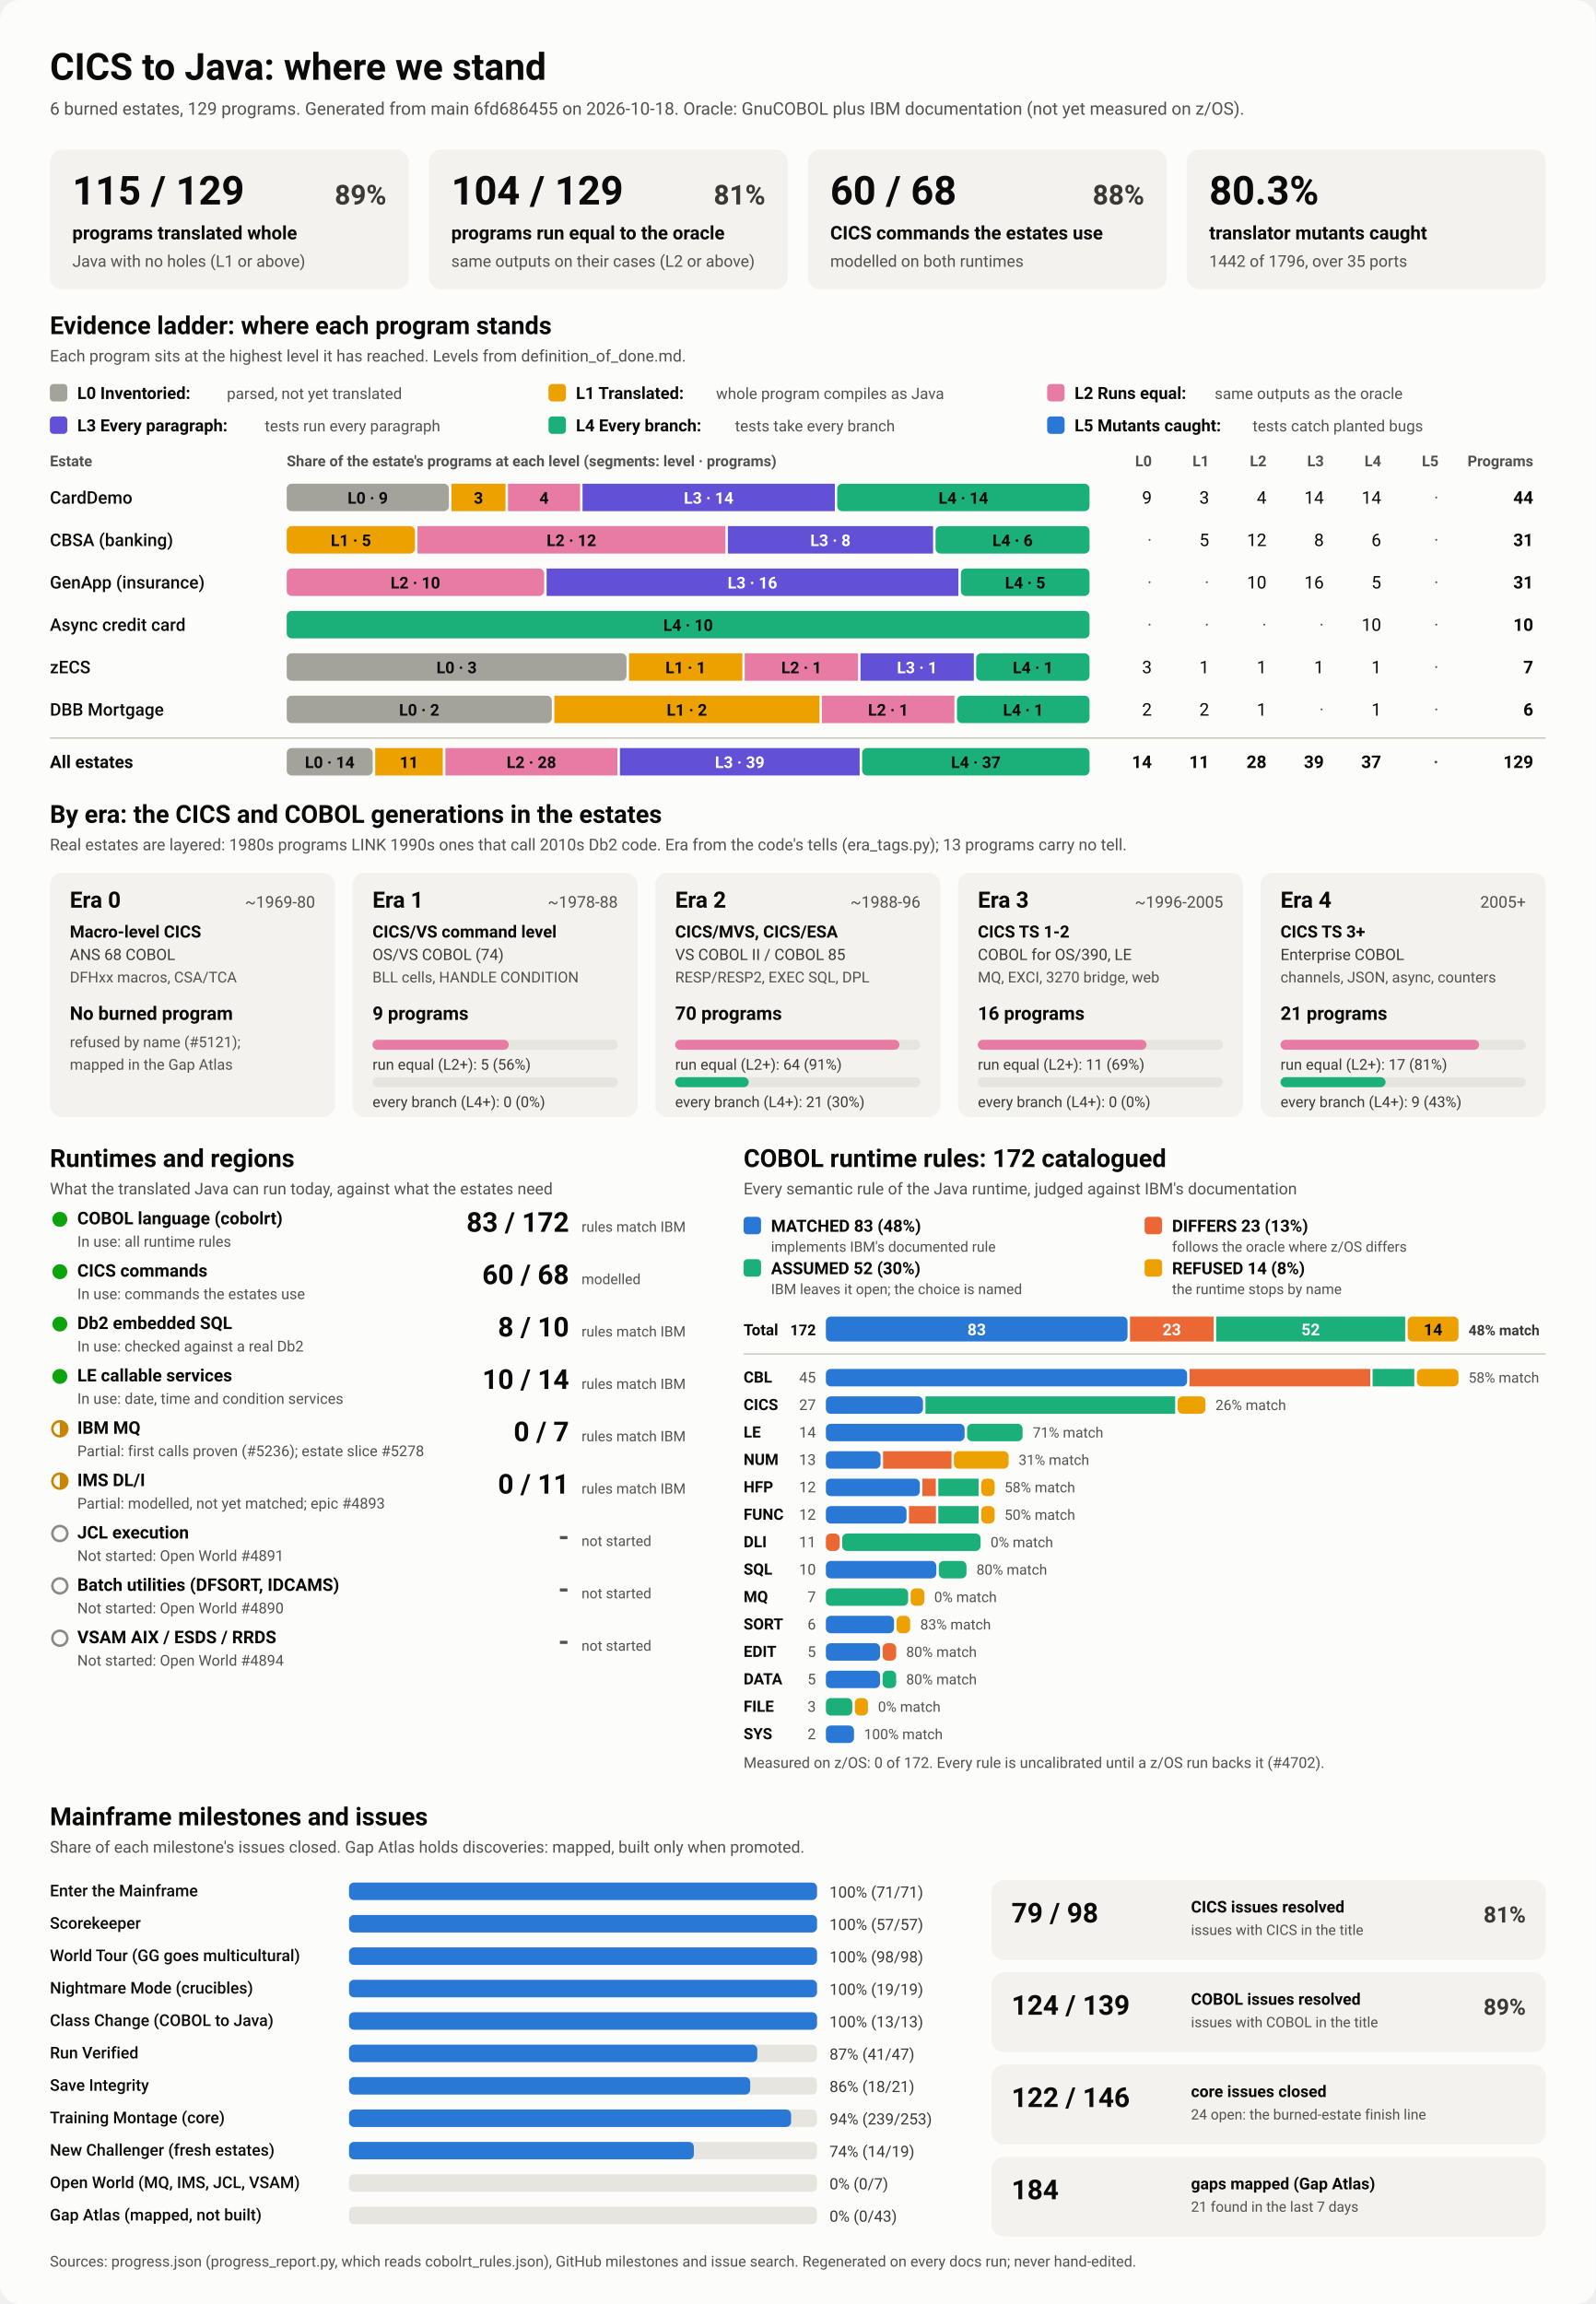
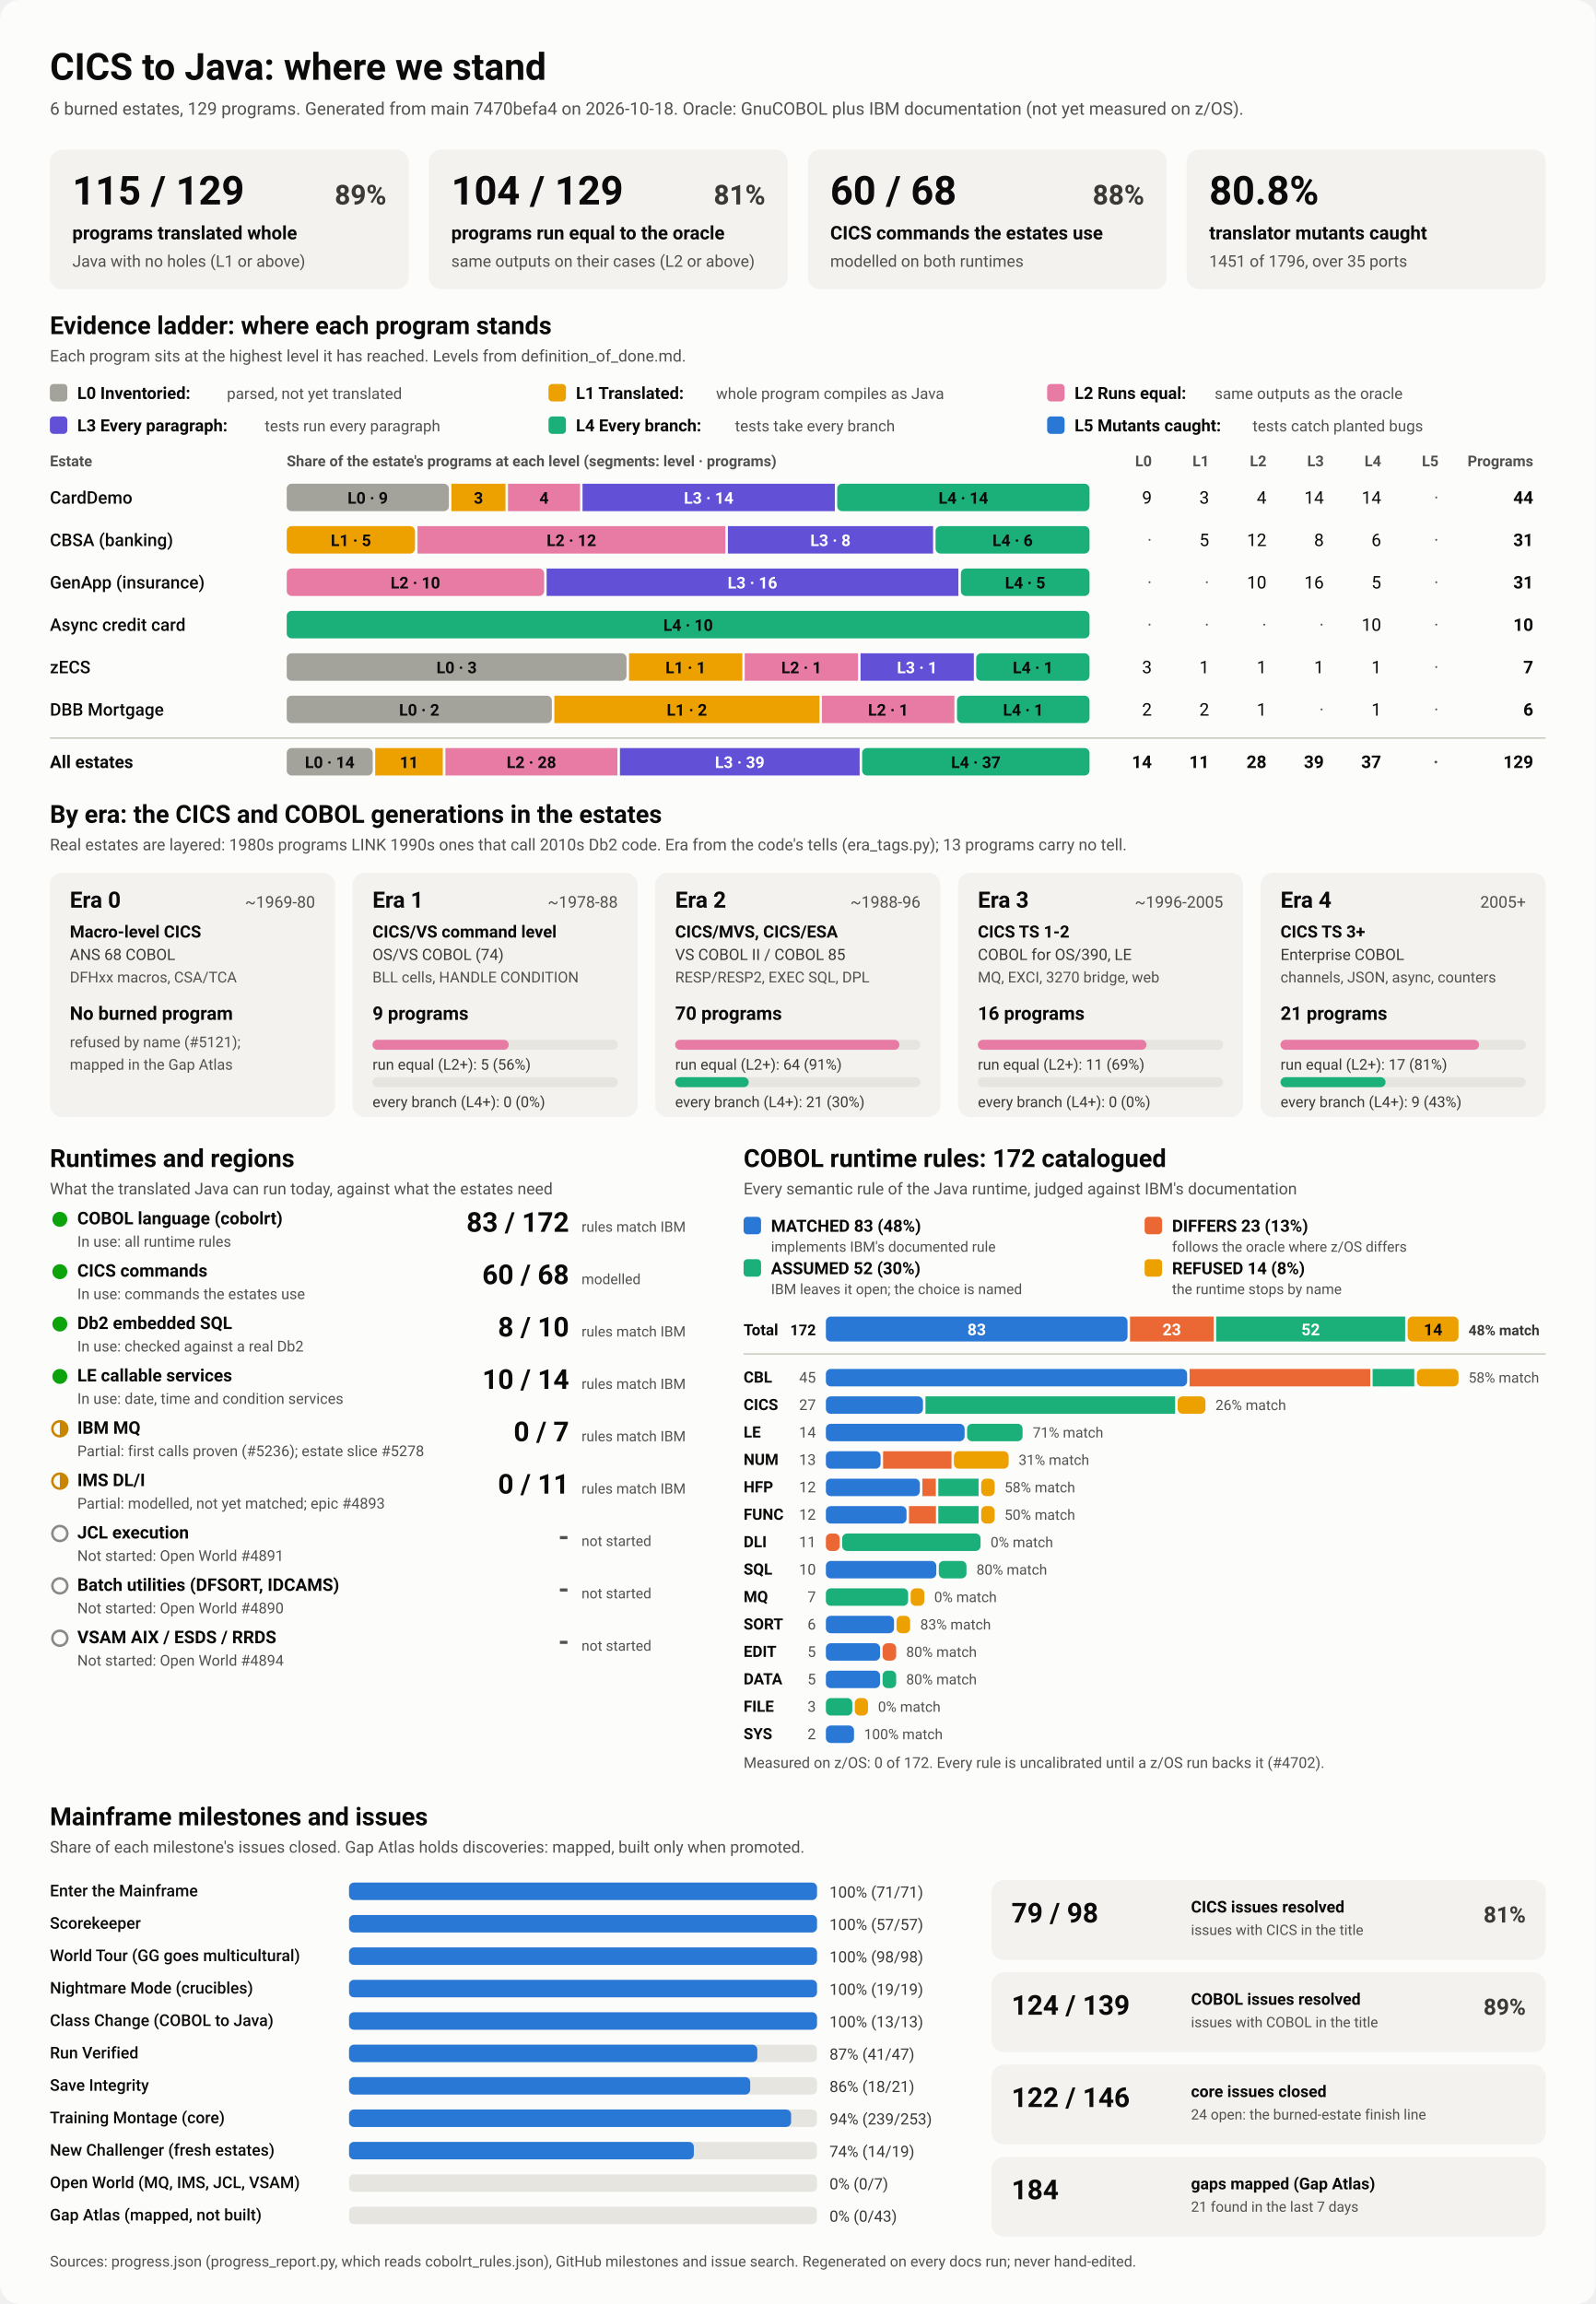
<svg xmlns="http://www.w3.org/2000/svg" viewBox="0 0 1280 1848" width="1280" height="1848" role="img" aria-labelledby="ttl">
  <style>
    svg { font-family: system-ui, -apple-system, 'Segoe UI', Roboto, Helvetica, Arial, sans-serif; }
    .bg { fill: #fcfcfb; }
    .card { fill: #f3f2ef; }
    .track { fill: #e6e5e0; }
    .rule { stroke: #c3c2b7; stroke-width: 1; }
    .t1 { fill: #0b0b0b; } .t2 { fill: #3a3936; } .t3 { fill: #52514e; }
    .on-dark { fill: #ffffff; } .on-light { fill: #0b0b0b; }
    .lv0 { fill: #a3a29b; } .lv1 { fill: #eda100; } .lv2 { fill: #e87ba4; } .lv3 { fill: #6250d6; } .lv4 { fill: #1baf7a; } .lv5 { fill: #2a78d6; } 
    .s0 { fill: #2a78d6; } .s1 { fill: #eb6834; } .s2 { fill: #1baf7a; } .s3 { fill: #eda100; } 
    .prog { fill: #2a78d6; }
    .st-good { fill: #0ca30c; } .st-warn { fill: none; stroke: #c98500; stroke-width: 2; }
    .st-warn-fill { fill: #c98500; } .st-none { fill: none; stroke: #8a8984; stroke-width: 2; }
    @media (prefers-color-scheme: dark) {
      .bg { fill: #1a1a19; } .card { fill: #242422; } .track { fill: #383835; } .rule { stroke: #52514e; }
      .t1 { fill: #f0efec; } .t2 { fill: #dddcd6; } .t3 { fill: #c3c2b7; }
      .on-light { fill: #0b0b0b; } .prog { fill: #3987e5; }
      .lv0 { fill: #6b6a64; } .lv1 { fill: #c98500; } .lv2 { fill: #d55181; } .lv3 { fill: #9085e9; } .lv4 { fill: #199e70; } .lv5 { fill: #3987e5; } 
      .s0 { fill: #3987e5; } .s1 { fill: #d95926; } .s2 { fill: #199e70; } .s3 { fill: #c98500; } 
    }
  </style>
  <rect class="bg" width="1280" height="1848" rx="16" />
  <text x="40.0" y="64.0" class="t1" font-size="30" font-weight="700" text-anchor="start">CICS to Java: where we stand</text>
-   <text x="40.0" y="92.0" class="t3" font-size="14" font-weight="400" text-anchor="start">6 burned estates, 129 programs. Generated from main 6fd686455 on 2026-10-18. Oracle: GnuCOBOL plus IBM documentation (not yet measured on z/OS).</text>
+   <text x="40.0" y="92.0" class="t3" font-size="14" font-weight="400" text-anchor="start">6 burned estates, 129 programs. Generated from main 7470befa4 on 2026-10-18. Oracle: GnuCOBOL plus IBM documentation (not yet measured on z/OS).</text>
  <rect x="40.0" y="120.0" width="288.0" height="112.0" rx="10" class="card" />
  <text x="58.0" y="164.0" class="t1" font-size="32" font-weight="700" text-anchor="start">115 / 129</text>
  <text x="310.0" y="164.0" class="t2" font-size="22" font-weight="600" text-anchor="end">89%</text>
  <text x="58.0" y="192.0" class="t1" font-size="15" font-weight="600" text-anchor="start">programs translated whole</text>
  <text x="58.0" y="214.0" class="t3" font-size="13" font-weight="400" text-anchor="start">Java with no holes (L1 or above)</text>
  <rect x="344.0" y="120.0" width="288.0" height="112.0" rx="10" class="card" />
  <text x="362.0" y="164.0" class="t1" font-size="32" font-weight="700" text-anchor="start">104 / 129</text>
  <text x="614.0" y="164.0" class="t2" font-size="22" font-weight="600" text-anchor="end">81%</text>
  <text x="362.0" y="192.0" class="t1" font-size="15" font-weight="600" text-anchor="start">programs run equal to the oracle</text>
  <text x="362.0" y="214.0" class="t3" font-size="13" font-weight="400" text-anchor="start">same outputs on their cases (L2 or above)</text>
  <rect x="648.0" y="120.0" width="288.0" height="112.0" rx="10" class="card" />
  <text x="666.0" y="164.0" class="t1" font-size="32" font-weight="700" text-anchor="start">60 / 68</text>
  <text x="918.0" y="164.0" class="t2" font-size="22" font-weight="600" text-anchor="end">88%</text>
  <text x="666.0" y="192.0" class="t1" font-size="15" font-weight="600" text-anchor="start">CICS commands the estates use</text>
  <text x="666.0" y="214.0" class="t3" font-size="13" font-weight="400" text-anchor="start">modelled on both runtimes</text>
  <rect x="952.0" y="120.0" width="288.0" height="112.0" rx="10" class="card" />
-   <text x="970.0" y="164.0" class="t1" font-size="32" font-weight="700" text-anchor="start">80.3%</text>
+   <text x="970.0" y="164.0" class="t1" font-size="32" font-weight="700" text-anchor="start">80.8%</text>
  <text x="970.0" y="192.0" class="t1" font-size="15" font-weight="600" text-anchor="start">translator mutants caught</text>
-   <text x="970.0" y="214.0" class="t3" font-size="13" font-weight="400" text-anchor="start">1442 of 1796, over 35 ports</text>
+   <text x="970.0" y="214.0" class="t3" font-size="13" font-weight="400" text-anchor="start">1451 of 1796, over 35 ports</text>
  <text x="40.0" y="268.0" class="t1" font-size="20" font-weight="700" text-anchor="start">Evidence ladder: where each program stands</text>
  <text x="40.0" y="290.0" class="t3" font-size="13" font-weight="400" text-anchor="start">Each program sits at the highest level it has reached. Levels from definition_of_done.md.</text>
  <rect x="40.0" y="308.0" width="14.0" height="14.0" rx="3" class="lv0" />
  <text x="62.0" y="320.0" class="t1" font-size="13.5" font-weight="600" text-anchor="start">L0 Inventoried:</text>
  <text x="182.0" y="320.0" class="t3" font-size="12.5" font-weight="400" text-anchor="start">parsed, not yet translated</text>
  <rect x="440.0" y="308.0" width="14.0" height="14.0" rx="3" class="lv1" />
  <text x="462.0" y="320.0" class="t1" font-size="13.5" font-weight="600" text-anchor="start">L1 Translated:</text>
  <text x="574.4" y="320.0" class="t3" font-size="12.5" font-weight="400" text-anchor="start">whole program compiles as Java</text>
  <rect x="840.0" y="308.0" width="14.0" height="14.0" rx="3" class="lv2" />
  <text x="862.0" y="320.0" class="t1" font-size="13.5" font-weight="600" text-anchor="start">L2 Runs equal:</text>
  <text x="974.4" y="320.0" class="t3" font-size="12.5" font-weight="400" text-anchor="start">same outputs as the oracle</text>
  <rect x="40.0" y="334.0" width="14.0" height="14.0" rx="3" class="lv3" />
  <text x="62.0" y="346.0" class="t1" font-size="13.5" font-weight="600" text-anchor="start">L3 Every paragraph:</text>
  <text x="212.4" y="346.0" class="t3" font-size="12.5" font-weight="400" text-anchor="start">tests run every paragraph</text>
  <rect x="440.0" y="334.0" width="14.0" height="14.0" rx="3" class="lv4" />
  <text x="462.0" y="346.0" class="t1" font-size="13.5" font-weight="600" text-anchor="start">L4 Every branch:</text>
  <text x="589.6" y="346.0" class="t3" font-size="12.5" font-weight="400" text-anchor="start">tests take every branch</text>
  <rect x="840.0" y="334.0" width="14.0" height="14.0" rx="3" class="lv5" />
  <text x="862.0" y="346.0" class="t1" font-size="13.5" font-weight="600" text-anchor="start">L5 Mutants caught:</text>
  <text x="1004.8" y="346.0" class="t3" font-size="12.5" font-weight="400" text-anchor="start">tests catch planted bugs</text>
  <text x="40.0" y="374.0" class="t3" font-size="12" font-weight="600" text-anchor="start">Estate</text>
  <text x="230.0" y="374.0" class="t3" font-size="12" font-weight="600" text-anchor="start">Share of the estate's programs at each level (segments: level · programs)</text>
  <text x="924.0" y="374.0" class="t3" font-size="12" font-weight="600" text-anchor="end">L0</text>
  <text x="970.0" y="374.0" class="t3" font-size="12" font-weight="600" text-anchor="end">L1</text>
  <text x="1016.0" y="374.0" class="t3" font-size="12" font-weight="600" text-anchor="end">L2</text>
  <text x="1062.0" y="374.0" class="t3" font-size="12" font-weight="600" text-anchor="end">L3</text>
  <text x="1108.0" y="374.0" class="t3" font-size="12" font-weight="600" text-anchor="end">L4</text>
  <text x="1154.0" y="374.0" class="t3" font-size="12" font-weight="600" text-anchor="end">L5</text>
  <text x="1230.0" y="374.0" class="t3" font-size="12" font-weight="600" text-anchor="end">Programs</text>
  <text x="40.0" y="404.0" class="t1" font-size="14" font-weight="500" text-anchor="start">CardDemo</text>
  <rect x="230.0" y="388.0" width="130.1" height="22.0" rx="4" class="lv0" />
  <text x="295.0" y="404.0" class="on-light" font-size="13" font-weight="600" text-anchor="middle">L0 · 9</text>
  <rect x="362.1" y="388.0" width="43.4" height="22.0" rx="0" class="lv1" />
  <text x="383.8" y="404.0" class="on-light" font-size="13" font-weight="600" text-anchor="middle">3</text>
  <rect x="407.5" y="388.0" width="57.8" height="22.0" rx="0" class="lv2" />
  <text x="436.4" y="404.0" class="on-light" font-size="13" font-weight="600" text-anchor="middle">4</text>
  <rect x="467.3" y="388.0" width="202.4" height="22.0" rx="0" class="lv3" />
  <text x="568.5" y="404.0" class="on-dark" font-size="13" font-weight="600" text-anchor="middle">L3 · 14</text>
  <rect x="671.6" y="388.0" width="202.4" height="22.0" rx="4" class="lv4" />
  <text x="772.8" y="404.0" class="on-light" font-size="13" font-weight="600" text-anchor="middle">L4 · 14</text>
  <text x="924.0" y="404.0" class="t1" font-size="14" font-weight="400" text-anchor="end">9</text>
  <text x="970.0" y="404.0" class="t1" font-size="14" font-weight="400" text-anchor="end">3</text>
  <text x="1016.0" y="404.0" class="t1" font-size="14" font-weight="400" text-anchor="end">4</text>
  <text x="1062.0" y="404.0" class="t1" font-size="14" font-weight="400" text-anchor="end">14</text>
  <text x="1108.0" y="404.0" class="t1" font-size="14" font-weight="400" text-anchor="end">14</text>
  <text x="1154.0" y="404.0" class="t3" font-size="14" font-weight="400" text-anchor="end">·</text>
  <text x="1230.0" y="404.0" class="t1" font-size="14" font-weight="700" text-anchor="end">44</text>
  <text x="40.0" y="438.0" class="t1" font-size="14" font-weight="500" text-anchor="start">CBSA (banking)</text>
  <rect x="230.0" y="422.0" width="102.9" height="22.0" rx="4" class="lv1" />
  <text x="281.5" y="438.0" class="on-light" font-size="13" font-weight="600" text-anchor="middle">L1 · 5</text>
  <rect x="334.9" y="422.0" width="247.0" height="22.0" rx="0" class="lv2" />
  <text x="458.4" y="438.0" class="on-light" font-size="13" font-weight="600" text-anchor="middle">L2 · 12</text>
  <rect x="583.9" y="422.0" width="164.6" height="22.0" rx="0" class="lv3" />
  <text x="666.2" y="438.0" class="on-dark" font-size="13" font-weight="600" text-anchor="middle">L3 · 8</text>
  <rect x="750.5" y="422.0" width="123.5" height="22.0" rx="4" class="lv4" />
  <text x="812.3" y="438.0" class="on-light" font-size="13" font-weight="600" text-anchor="middle">L4 · 6</text>
  <text x="924.0" y="438.0" class="t3" font-size="14" font-weight="400" text-anchor="end">·</text>
  <text x="970.0" y="438.0" class="t1" font-size="14" font-weight="400" text-anchor="end">5</text>
  <text x="1016.0" y="438.0" class="t1" font-size="14" font-weight="400" text-anchor="end">12</text>
  <text x="1062.0" y="438.0" class="t1" font-size="14" font-weight="400" text-anchor="end">8</text>
  <text x="1108.0" y="438.0" class="t1" font-size="14" font-weight="400" text-anchor="end">6</text>
  <text x="1154.0" y="438.0" class="t3" font-size="14" font-weight="400" text-anchor="end">·</text>
  <text x="1230.0" y="438.0" class="t1" font-size="14" font-weight="700" text-anchor="end">31</text>
  <text x="40.0" y="472.0" class="t1" font-size="14" font-weight="500" text-anchor="start">GenApp (insurance)</text>
  <rect x="230.0" y="456.0" width="206.5" height="22.0" rx="4" class="lv2" />
  <text x="333.2" y="472.0" class="on-light" font-size="13" font-weight="600" text-anchor="middle">L2 · 10</text>
  <rect x="438.5" y="456.0" width="330.3" height="22.0" rx="0" class="lv3" />
  <text x="603.6" y="472.0" class="on-dark" font-size="13" font-weight="600" text-anchor="middle">L3 · 16</text>
  <rect x="770.8" y="456.0" width="103.2" height="22.0" rx="4" class="lv4" />
  <text x="822.4" y="472.0" class="on-light" font-size="13" font-weight="600" text-anchor="middle">L4 · 5</text>
  <text x="924.0" y="472.0" class="t3" font-size="14" font-weight="400" text-anchor="end">·</text>
  <text x="970.0" y="472.0" class="t3" font-size="14" font-weight="400" text-anchor="end">·</text>
  <text x="1016.0" y="472.0" class="t1" font-size="14" font-weight="400" text-anchor="end">10</text>
  <text x="1062.0" y="472.0" class="t1" font-size="14" font-weight="400" text-anchor="end">16</text>
  <text x="1108.0" y="472.0" class="t1" font-size="14" font-weight="400" text-anchor="end">5</text>
  <text x="1154.0" y="472.0" class="t3" font-size="14" font-weight="400" text-anchor="end">·</text>
  <text x="1230.0" y="472.0" class="t1" font-size="14" font-weight="700" text-anchor="end">31</text>
  <text x="40.0" y="506.0" class="t1" font-size="14" font-weight="500" text-anchor="start">Async credit card</text>
  <rect x="230.0" y="490.0" width="644.0" height="22.0" rx="4" class="lv4" />
  <text x="552.0" y="506.0" class="on-light" font-size="13" font-weight="600" text-anchor="middle">L4 · 10</text>
  <text x="924.0" y="506.0" class="t3" font-size="14" font-weight="400" text-anchor="end">·</text>
  <text x="970.0" y="506.0" class="t3" font-size="14" font-weight="400" text-anchor="end">·</text>
  <text x="1016.0" y="506.0" class="t3" font-size="14" font-weight="400" text-anchor="end">·</text>
  <text x="1062.0" y="506.0" class="t3" font-size="14" font-weight="400" text-anchor="end">·</text>
  <text x="1108.0" y="506.0" class="t1" font-size="14" font-weight="400" text-anchor="end">10</text>
  <text x="1154.0" y="506.0" class="t3" font-size="14" font-weight="400" text-anchor="end">·</text>
  <text x="1230.0" y="506.0" class="t1" font-size="14" font-weight="700" text-anchor="end">10</text>
  <text x="40.0" y="540.0" class="t1" font-size="14" font-weight="500" text-anchor="start">zECS</text>
  <rect x="230.0" y="524.0" width="272.6" height="22.0" rx="4" class="lv0" />
  <text x="366.3" y="540.0" class="on-light" font-size="13" font-weight="600" text-anchor="middle">L0 · 3</text>
  <rect x="504.6" y="524.0" width="90.9" height="22.0" rx="0" class="lv1" />
  <text x="550.0" y="540.0" class="on-light" font-size="13" font-weight="600" text-anchor="middle">L1 · 1</text>
  <rect x="597.4" y="524.0" width="90.9" height="22.0" rx="0" class="lv2" />
  <text x="642.9" y="540.0" class="on-light" font-size="13" font-weight="600" text-anchor="middle">L2 · 1</text>
  <rect x="690.3" y="524.0" width="90.9" height="22.0" rx="0" class="lv3" />
  <text x="735.7" y="540.0" class="on-dark" font-size="13" font-weight="600" text-anchor="middle">L3 · 1</text>
  <rect x="783.1" y="524.0" width="90.9" height="22.0" rx="4" class="lv4" />
  <text x="828.6" y="540.0" class="on-light" font-size="13" font-weight="600" text-anchor="middle">L4 · 1</text>
  <text x="924.0" y="540.0" class="t1" font-size="14" font-weight="400" text-anchor="end">3</text>
  <text x="970.0" y="540.0" class="t1" font-size="14" font-weight="400" text-anchor="end">1</text>
  <text x="1016.0" y="540.0" class="t1" font-size="14" font-weight="400" text-anchor="end">1</text>
  <text x="1062.0" y="540.0" class="t1" font-size="14" font-weight="400" text-anchor="end">1</text>
  <text x="1108.0" y="540.0" class="t1" font-size="14" font-weight="400" text-anchor="end">1</text>
  <text x="1154.0" y="540.0" class="t3" font-size="14" font-weight="400" text-anchor="end">·</text>
  <text x="1230.0" y="540.0" class="t1" font-size="14" font-weight="700" text-anchor="end">7</text>
  <text x="40.0" y="574.0" class="t1" font-size="14" font-weight="500" text-anchor="start">DBB Mortgage</text>
  <rect x="230.0" y="558.0" width="212.7" height="22.0" rx="4" class="lv0" />
  <text x="336.3" y="574.0" class="on-light" font-size="13" font-weight="600" text-anchor="middle">L0 · 2</text>
  <rect x="444.7" y="558.0" width="212.7" height="22.0" rx="0" class="lv1" />
  <text x="551.0" y="574.0" class="on-light" font-size="13" font-weight="600" text-anchor="middle">L1 · 2</text>
  <rect x="659.3" y="558.0" width="106.3" height="22.0" rx="0" class="lv2" />
  <text x="712.5" y="574.0" class="on-light" font-size="13" font-weight="600" text-anchor="middle">L2 · 1</text>
  <rect x="767.7" y="558.0" width="106.3" height="22.0" rx="4" class="lv4" />
  <text x="820.8" y="574.0" class="on-light" font-size="13" font-weight="600" text-anchor="middle">L4 · 1</text>
  <text x="924.0" y="574.0" class="t1" font-size="14" font-weight="400" text-anchor="end">2</text>
  <text x="970.0" y="574.0" class="t1" font-size="14" font-weight="400" text-anchor="end">2</text>
  <text x="1016.0" y="574.0" class="t1" font-size="14" font-weight="400" text-anchor="end">1</text>
  <text x="1062.0" y="574.0" class="t3" font-size="14" font-weight="400" text-anchor="end">·</text>
  <text x="1108.0" y="574.0" class="t1" font-size="14" font-weight="400" text-anchor="end">1</text>
  <text x="1154.0" y="574.0" class="t3" font-size="14" font-weight="400" text-anchor="end">·</text>
  <text x="1230.0" y="574.0" class="t1" font-size="14" font-weight="700" text-anchor="end">6</text>
  <line x1="40" x2="1240" y1="592" y2="592" class="rule" />
  <text x="40.0" y="616.0" class="t1" font-size="14" font-weight="700" text-anchor="start">All estates</text>
  <rect x="230.0" y="600.0" width="69.0" height="22.0" rx="4" class="lv0" />
  <text x="264.5" y="616.0" class="on-light" font-size="13" font-weight="600" text-anchor="middle">L0 · 14</text>
  <rect x="301.0" y="600.0" width="54.2" height="22.0" rx="0" class="lv1" />
  <text x="328.1" y="616.0" class="on-light" font-size="13" font-weight="600" text-anchor="middle">11</text>
  <rect x="357.3" y="600.0" width="138.0" height="22.0" rx="0" class="lv2" />
  <text x="426.3" y="616.0" class="on-light" font-size="13" font-weight="600" text-anchor="middle">L2 · 28</text>
  <rect x="497.3" y="600.0" width="192.3" height="22.0" rx="0" class="lv3" />
  <text x="593.4" y="616.0" class="on-dark" font-size="13" font-weight="600" text-anchor="middle">L3 · 39</text>
  <rect x="691.6" y="600.0" width="182.4" height="22.0" rx="4" class="lv4" />
  <text x="782.8" y="616.0" class="on-light" font-size="13" font-weight="600" text-anchor="middle">L4 · 37</text>
  <text x="924.0" y="616.0" class="t1" font-size="14" font-weight="700" text-anchor="end">14</text>
  <text x="970.0" y="616.0" class="t1" font-size="14" font-weight="700" text-anchor="end">11</text>
  <text x="1016.0" y="616.0" class="t1" font-size="14" font-weight="700" text-anchor="end">28</text>
  <text x="1062.0" y="616.0" class="t1" font-size="14" font-weight="700" text-anchor="end">39</text>
  <text x="1108.0" y="616.0" class="t1" font-size="14" font-weight="700" text-anchor="end">37</text>
  <text x="1154.0" y="616.0" class="t3" font-size="14" font-weight="700" text-anchor="end">·</text>
  <text x="1230.0" y="616.0" class="t1" font-size="14" font-weight="700" text-anchor="end">129</text>
  <text x="40.0" y="660.0" class="t1" font-size="20" font-weight="700" text-anchor="start">By era: the CICS and COBOL generations in the estates</text>
  <text x="40.0" y="682.0" class="t3" font-size="13" font-weight="400" text-anchor="start">Real estates are layered: 1980s programs LINK 1990s ones that call 2010s Db2 code. Era from the code's tells (era_tags.py); 13 programs carry no tell.</text>
  <rect x="40.0" y="700.0" width="228.8" height="196.0" rx="10" class="card" />
  <text x="56.0" y="728.0" class="t1" font-size="18" font-weight="700" text-anchor="start">Era 0</text>
  <text x="252.8" y="728.0" class="t3" font-size="13" font-weight="400" text-anchor="end">~1969-80</text>
  <text x="56.0" y="752.0" class="t1" font-size="13.5" font-weight="600" text-anchor="start">Macro-level CICS</text>
  <text x="56.0" y="770.0" class="t2" font-size="12.5" font-weight="400" text-anchor="start">ANS 68 COBOL</text>
  <text x="56.0" y="788.0" class="t3" font-size="12" font-weight="400" text-anchor="start">DFHxx macros, CSA/TCA</text>
  <text x="56.0" y="818.0" class="t1" font-size="15" font-weight="700" text-anchor="start">No burned program</text>
  <text x="56.0" y="840.0" class="t3" font-size="12" font-weight="400" text-anchor="start">refused by name (#5121);</text>
  <text x="56.0" y="858.0" class="t3" font-size="12" font-weight="400" text-anchor="start">mapped in the Gap Atlas</text>
  <rect x="282.8" y="700.0" width="228.8" height="196.0" rx="10" class="card" />
  <text x="298.8" y="728.0" class="t1" font-size="18" font-weight="700" text-anchor="start">Era 1</text>
  <text x="495.6" y="728.0" class="t3" font-size="13" font-weight="400" text-anchor="end">~1978-88</text>
  <text x="298.8" y="752.0" class="t1" font-size="13.5" font-weight="600" text-anchor="start">CICS/VS command level</text>
  <text x="298.8" y="770.0" class="t2" font-size="12.5" font-weight="400" text-anchor="start">OS/VS COBOL (74)</text>
  <text x="298.8" y="788.0" class="t3" font-size="12" font-weight="400" text-anchor="start">BLL cells, HANDLE CONDITION</text>
  <text x="298.8" y="818.0" class="t1" font-size="15" font-weight="700" text-anchor="start">9 programs</text>
  <rect x="298.8" y="834.0" width="196.8" height="8.0" rx="4" class="track" />
  <rect x="298.8" y="834.0" width="109.3" height="8.0" rx="4" class="lv2" />
  <text x="298.8" y="858.0" class="t2" font-size="12" font-weight="400" text-anchor="start">run equal (L2+): 5 (56%)</text>
  <rect x="298.8" y="864.0" width="196.8" height="8.0" rx="4" class="track" />
  <text x="298.8" y="888.0" class="t2" font-size="12" font-weight="400" text-anchor="start">every branch (L4+): 0 (0%)</text>
  <rect x="525.6" y="700.0" width="228.8" height="196.0" rx="10" class="card" />
  <text x="541.6" y="728.0" class="t1" font-size="18" font-weight="700" text-anchor="start">Era 2</text>
  <text x="738.4" y="728.0" class="t3" font-size="13" font-weight="400" text-anchor="end">~1988-96</text>
  <text x="541.6" y="752.0" class="t1" font-size="13.5" font-weight="600" text-anchor="start">CICS/MVS, CICS/ESA</text>
  <text x="541.6" y="770.0" class="t2" font-size="12.5" font-weight="400" text-anchor="start">VS COBOL II / COBOL 85</text>
  <text x="541.6" y="788.0" class="t3" font-size="12" font-weight="400" text-anchor="start">RESP/RESP2, EXEC SQL, DPL</text>
  <text x="541.6" y="818.0" class="t1" font-size="15" font-weight="700" text-anchor="start">70 programs</text>
  <rect x="541.6" y="834.0" width="196.8" height="8.0" rx="4" class="track" />
  <rect x="541.6" y="834.0" width="179.9" height="8.0" rx="4" class="lv2" />
  <text x="541.6" y="858.0" class="t2" font-size="12" font-weight="400" text-anchor="start">run equal (L2+): 64 (91%)</text>
  <rect x="541.6" y="864.0" width="196.8" height="8.0" rx="4" class="track" />
  <rect x="541.6" y="864.0" width="59.0" height="8.0" rx="4" class="lv4" />
  <text x="541.6" y="888.0" class="t2" font-size="12" font-weight="400" text-anchor="start">every branch (L4+): 21 (30%)</text>
  <rect x="768.4" y="700.0" width="228.8" height="196.0" rx="10" class="card" />
  <text x="784.4" y="728.0" class="t1" font-size="18" font-weight="700" text-anchor="start">Era 3</text>
  <text x="981.2" y="728.0" class="t3" font-size="13" font-weight="400" text-anchor="end">~1996-2005</text>
  <text x="784.4" y="752.0" class="t1" font-size="13.5" font-weight="600" text-anchor="start">CICS TS 1-2</text>
  <text x="784.4" y="770.0" class="t2" font-size="12.5" font-weight="400" text-anchor="start">COBOL for OS/390, LE</text>
  <text x="784.4" y="788.0" class="t3" font-size="12" font-weight="400" text-anchor="start">MQ, EXCI, 3270 bridge, web</text>
  <text x="784.4" y="818.0" class="t1" font-size="15" font-weight="700" text-anchor="start">16 programs</text>
  <rect x="784.4" y="834.0" width="196.8" height="8.0" rx="4" class="track" />
  <rect x="784.4" y="834.0" width="135.3" height="8.0" rx="4" class="lv2" />
  <text x="784.4" y="858.0" class="t2" font-size="12" font-weight="400" text-anchor="start">run equal (L2+): 11 (69%)</text>
  <rect x="784.4" y="864.0" width="196.8" height="8.0" rx="4" class="track" />
  <text x="784.4" y="888.0" class="t2" font-size="12" font-weight="400" text-anchor="start">every branch (L4+): 0 (0%)</text>
  <rect x="1011.2" y="700.0" width="228.8" height="196.0" rx="10" class="card" />
  <text x="1027.2" y="728.0" class="t1" font-size="18" font-weight="700" text-anchor="start">Era 4</text>
  <text x="1224.0" y="728.0" class="t3" font-size="13" font-weight="400" text-anchor="end">2005+</text>
  <text x="1027.2" y="752.0" class="t1" font-size="13.5" font-weight="600" text-anchor="start">CICS TS 3+</text>
  <text x="1027.2" y="770.0" class="t2" font-size="12.5" font-weight="400" text-anchor="start">Enterprise COBOL</text>
  <text x="1027.2" y="788.0" class="t3" font-size="12" font-weight="400" text-anchor="start">channels, JSON, async, counters</text>
  <text x="1027.2" y="818.0" class="t1" font-size="15" font-weight="700" text-anchor="start">21 programs</text>
  <rect x="1027.2" y="834.0" width="196.8" height="8.0" rx="4" class="track" />
  <rect x="1027.2" y="834.0" width="159.3" height="8.0" rx="4" class="lv2" />
  <text x="1027.2" y="858.0" class="t2" font-size="12" font-weight="400" text-anchor="start">run equal (L2+): 17 (81%)</text>
  <rect x="1027.2" y="864.0" width="196.8" height="8.0" rx="4" class="track" />
  <rect x="1027.2" y="864.0" width="84.3" height="8.0" rx="4" class="lv4" />
  <text x="1027.2" y="888.0" class="t2" font-size="12" font-weight="400" text-anchor="start">every branch (L4+): 9 (43%)</text>
  <text x="40.0" y="936.0" class="t1" font-size="20" font-weight="700" text-anchor="start">Runtimes and regions</text>
  <text x="40.0" y="958.0" class="t3" font-size="13" font-weight="400" text-anchor="start">What the translated Java can run today, against what the estates need</text>
  <circle cx="48" cy="978" r="6" class="st-good" />
  <text x="62.0" y="982.0" class="t1" font-size="14" font-weight="600" text-anchor="start">COBOL language (cobolrt)</text>
  <text x="62.0" y="1000.0" class="t3" font-size="12" font-weight="400" text-anchor="start">In use: all runtime rules</text>
  <text x="456.5" y="988.0" class="t1" font-size="22" font-weight="700" text-anchor="end">83 / 172</text>
  <text x="466.5" y="988.0" class="t3" font-size="11.5" font-weight="400" text-anchor="start">rules match IBM</text>
  <circle cx="48" cy="1020" r="6" class="st-good" />
  <text x="62.0" y="1024.0" class="t1" font-size="14" font-weight="600" text-anchor="start">CICS commands</text>
  <text x="62.0" y="1042.0" class="t3" font-size="12" font-weight="400" text-anchor="start">In use: commands the estates use</text>
  <text x="456.5" y="1030.0" class="t1" font-size="22" font-weight="700" text-anchor="end">60 / 68</text>
  <text x="466.5" y="1030.0" class="t3" font-size="11.5" font-weight="400" text-anchor="start">modelled</text>
  <circle cx="48" cy="1062" r="6" class="st-good" />
  <text x="62.0" y="1066.0" class="t1" font-size="14" font-weight="600" text-anchor="start">Db2 embedded SQL</text>
  <text x="62.0" y="1084.0" class="t3" font-size="12" font-weight="400" text-anchor="start">In use: checked against a real Db2</text>
  <text x="456.5" y="1072.0" class="t1" font-size="22" font-weight="700" text-anchor="end">8 / 10</text>
  <text x="466.5" y="1072.0" class="t3" font-size="11.5" font-weight="400" text-anchor="start">rules match IBM</text>
  <circle cx="48" cy="1104" r="6" class="st-good" />
  <text x="62.0" y="1108.0" class="t1" font-size="14" font-weight="600" text-anchor="start">LE callable services</text>
  <text x="62.0" y="1126.0" class="t3" font-size="12" font-weight="400" text-anchor="start">In use: date, time and condition services</text>
  <text x="456.5" y="1114.0" class="t1" font-size="22" font-weight="700" text-anchor="end">10 / 14</text>
  <text x="466.5" y="1114.0" class="t3" font-size="11.5" font-weight="400" text-anchor="start">rules match IBM</text>
  <circle cx="48" cy="1146" r="6" class="st-warn" />
  <path d="M 48 1140 A 6 6 0 0 1 48 1152 Z" class="st-warn-fill" />
  <text x="62.0" y="1150.0" class="t1" font-size="14" font-weight="600" text-anchor="start">IBM MQ</text>
  <text x="62.0" y="1168.0" class="t3" font-size="12" font-weight="400" text-anchor="start">Partial: first calls proven (#5236); estate slice #5278</text>
  <text x="456.5" y="1156.0" class="t1" font-size="22" font-weight="700" text-anchor="end">0 / 7</text>
  <text x="466.5" y="1156.0" class="t3" font-size="11.5" font-weight="400" text-anchor="start">rules match IBM</text>
  <circle cx="48" cy="1188" r="6" class="st-warn" />
  <path d="M 48 1182 A 6 6 0 0 1 48 1194 Z" class="st-warn-fill" />
  <text x="62.0" y="1192.0" class="t1" font-size="14" font-weight="600" text-anchor="start">IMS DL/I</text>
  <text x="62.0" y="1210.0" class="t3" font-size="12" font-weight="400" text-anchor="start">Partial: modelled, not yet matched; epic #4893</text>
  <text x="456.5" y="1198.0" class="t1" font-size="22" font-weight="700" text-anchor="end">0 / 11</text>
  <text x="466.5" y="1198.0" class="t3" font-size="11.5" font-weight="400" text-anchor="start">rules match IBM</text>
  <circle cx="48" cy="1230" r="6" class="st-none" />
  <text x="62.0" y="1234.0" class="t1" font-size="14" font-weight="600" text-anchor="start">JCL execution</text>
  <text x="62.0" y="1252.0" class="t3" font-size="12" font-weight="400" text-anchor="start">Not started: Open World #4891</text>
  <text x="456.5" y="1240.0" class="t3" font-size="22" font-weight="700" text-anchor="end">-</text>
  <text x="466.5" y="1240.0" class="t3" font-size="11.5" font-weight="400" text-anchor="start">not started</text>
  <circle cx="48" cy="1272" r="6" class="st-none" />
  <text x="62.0" y="1276.0" class="t1" font-size="14" font-weight="600" text-anchor="start">Batch utilities (DFSORT, IDCAMS)</text>
  <text x="62.0" y="1294.0" class="t3" font-size="12" font-weight="400" text-anchor="start">Not started: Open World #4890</text>
  <text x="456.5" y="1282.0" class="t3" font-size="22" font-weight="700" text-anchor="end">-</text>
  <text x="466.5" y="1282.0" class="t3" font-size="11.5" font-weight="400" text-anchor="start">not started</text>
  <circle cx="48" cy="1314" r="6" class="st-none" />
  <text x="62.0" y="1318.0" class="t1" font-size="14" font-weight="600" text-anchor="start">VSAM AIX / ESDS / RRDS</text>
  <text x="62.0" y="1336.0" class="t3" font-size="12" font-weight="400" text-anchor="start">Not started: Open World #4894</text>
  <text x="456.5" y="1324.0" class="t3" font-size="22" font-weight="700" text-anchor="end">-</text>
  <text x="466.5" y="1324.0" class="t3" font-size="11.5" font-weight="400" text-anchor="start">not started</text>
  <text x="596.5" y="936.0" class="t1" font-size="20" font-weight="700" text-anchor="start">COBOL runtime rules: 172 catalogued</text>
  <text x="596.5" y="958.0" class="t3" font-size="13" font-weight="400" text-anchor="start">Every semantic rule of the Java runtime, judged against IBM's documentation</text>
  <rect x="596.5" y="976.0" width="14.0" height="14.0" rx="3" class="s0" />
  <text x="618.5" y="988.0" class="t1" font-size="13.5" font-weight="600" text-anchor="start">MATCHED  83 (48%)</text>
  <text x="618.5" y="1004.0" class="t3" font-size="11.5" font-weight="400" text-anchor="start">implements IBM's documented rule</text>
  <rect x="918.2" y="976.0" width="14.0" height="14.0" rx="3" class="s1" />
  <text x="940.2" y="988.0" class="t1" font-size="13.5" font-weight="600" text-anchor="start">DIFFERS  23 (13%)</text>
  <text x="940.2" y="1004.0" class="t3" font-size="11.5" font-weight="400" text-anchor="start">follows the oracle where z/OS differs</text>
  <rect x="596.5" y="1010.0" width="14.0" height="14.0" rx="3" class="s2" />
  <text x="618.5" y="1022.0" class="t1" font-size="13.5" font-weight="600" text-anchor="start">ASSUMED  52 (30%)</text>
  <text x="618.5" y="1038.0" class="t3" font-size="11.5" font-weight="400" text-anchor="start">IBM leaves it open; the choice is named</text>
  <rect x="918.2" y="1010.0" width="14.0" height="14.0" rx="3" class="s3" />
  <text x="940.2" y="1022.0" class="t1" font-size="13.5" font-weight="600" text-anchor="start">REFUSED  14 (8%)</text>
  <text x="940.2" y="1038.0" class="t3" font-size="11.5" font-weight="400" text-anchor="start">the runtime stops by name</text>
  <text x="596.5" y="1071.0" class="t1" font-size="12.5" font-weight="700" text-anchor="start">Total</text>
  <text x="654.5" y="1071.0" class="t1" font-size="12" font-weight="700" text-anchor="end">172</text>
  <rect x="662.5" y="1056.0" width="242.0" height="20.0" rx="4" class="s0" />
  <text x="783.5" y="1071.0" class="on-dark" font-size="13" font-weight="600" text-anchor="middle">83</text>
  <rect x="906.5" y="1056.0" width="67.1" height="20.0" rx="0" class="s1" />
  <text x="940.0" y="1071.0" class="on-dark" font-size="13" font-weight="600" text-anchor="middle">23</text>
  <rect x="975.6" y="1056.0" width="151.6" height="20.0" rx="0" class="s2" />
  <text x="1051.4" y="1071.0" class="on-dark" font-size="13" font-weight="600" text-anchor="middle">52</text>
  <rect x="1129.2" y="1056.0" width="40.8" height="20.0" rx="4" class="s3" />
  <text x="1149.6" y="1071.0" class="on-light" font-size="13" font-weight="600" text-anchor="middle">14</text>
  <text x="1178.0" y="1071.0" class="t2" font-size="11.5" font-weight="600" text-anchor="start">48% match</text>
  <line x1="596.5" x2="1240.0" y1="1086" y2="1086" class="rule" />
  <text x="596.5" y="1109.0" class="t1" font-size="12.5" font-weight="600" text-anchor="start">CBL</text>
  <text x="654.5" y="1109.0" class="t3" font-size="12" font-weight="400" text-anchor="end">45</text>
  <rect x="662.5" y="1098.0" width="289.8" height="14.0" rx="4" class="s0" />
  <rect x="954.3" y="1098.0" width="144.9" height="14.0" rx="0" class="s1" />
  <rect x="1101.1" y="1098.0" width="33.4" height="14.0" rx="0" class="s2" />
  <rect x="1136.6" y="1098.0" width="33.4" height="14.0" rx="4" class="s3" />
  <text x="1178.0" y="1109.0" class="t3" font-size="11.5" font-weight="400" text-anchor="start">58% match</text>
  <text x="596.5" y="1131.0" class="t1" font-size="12.5" font-weight="600" text-anchor="start">CICS</text>
  <text x="654.5" y="1131.0" class="t3" font-size="12" font-weight="400" text-anchor="end">27</text>
  <rect x="662.5" y="1120.0" width="77.9" height="14.0" rx="4" class="s0" />
  <rect x="742.4" y="1120.0" width="200.3" height="14.0" rx="0" class="s2" />
  <rect x="944.7" y="1120.0" width="22.3" height="14.0" rx="4" class="s3" />
  <text x="975.0" y="1131.0" class="t3" font-size="11.5" font-weight="400" text-anchor="start">26% match</text>
  <text x="596.5" y="1153.0" class="t1" font-size="12.5" font-weight="600" text-anchor="start">LE</text>
  <text x="654.5" y="1153.0" class="t3" font-size="12" font-weight="400" text-anchor="end">14</text>
  <rect x="662.5" y="1142.0" width="111.3" height="14.0" rx="4" class="s0" />
  <rect x="775.8" y="1142.0" width="44.5" height="14.0" rx="4" class="s2" />
  <text x="828.4" y="1153.0" class="t3" font-size="11.5" font-weight="400" text-anchor="start">71% match</text>
  <text x="596.5" y="1175.0" class="t1" font-size="12.5" font-weight="600" text-anchor="start">NUM</text>
  <text x="654.5" y="1175.0" class="t3" font-size="12" font-weight="400" text-anchor="end">13</text>
  <rect x="662.5" y="1164.0" width="43.9" height="14.0" rx="4" class="s0" />
  <rect x="708.4" y="1164.0" width="54.9" height="14.0" rx="0" class="s1" />
  <rect x="765.2" y="1164.0" width="43.9" height="14.0" rx="4" class="s3" />
  <text x="817.1" y="1175.0" class="t3" font-size="11.5" font-weight="400" text-anchor="start">31% match</text>
  <text x="596.5" y="1197.0" class="t1" font-size="12.5" font-weight="600" text-anchor="start">HFP</text>
  <text x="654.5" y="1197.0" class="t3" font-size="12" font-weight="400" text-anchor="end">12</text>
  <rect x="662.5" y="1186.0" width="75.4" height="14.0" rx="4" class="s0" />
  <rect x="739.9" y="1186.0" width="10.8" height="14.0" rx="0" class="s1" />
  <rect x="752.7" y="1186.0" width="32.3" height="14.0" rx="0" class="s2" />
  <rect x="787.1" y="1186.0" width="10.8" height="14.0" rx="4" class="s3" />
  <text x="805.8" y="1197.0" class="t3" font-size="11.5" font-weight="400" text-anchor="start">58% match</text>
  <text x="596.5" y="1219.0" class="t1" font-size="12.5" font-weight="600" text-anchor="start">FUNC</text>
  <text x="654.5" y="1219.0" class="t3" font-size="12" font-weight="400" text-anchor="end">12</text>
  <rect x="662.5" y="1208.0" width="64.7" height="14.0" rx="4" class="s0" />
  <rect x="729.2" y="1208.0" width="21.6" height="14.0" rx="0" class="s1" />
  <rect x="752.7" y="1208.0" width="32.3" height="14.0" rx="0" class="s2" />
  <rect x="787.1" y="1208.0" width="10.8" height="14.0" rx="4" class="s3" />
  <text x="805.8" y="1219.0" class="t3" font-size="11.5" font-weight="400" text-anchor="start">50% match</text>
  <text x="596.5" y="1241.0" class="t1" font-size="12.5" font-weight="600" text-anchor="start">DLI</text>
  <text x="654.5" y="1241.0" class="t3" font-size="12" font-weight="400" text-anchor="end">11</text>
  <rect x="662.5" y="1230.0" width="11.1" height="14.0" rx="4" class="s1" />
  <rect x="675.6" y="1230.0" width="111.0" height="14.0" rx="4" class="s2" />
  <text x="794.6" y="1241.0" class="t3" font-size="11.5" font-weight="400" text-anchor="start">0% match</text>
  <text x="596.5" y="1263.0" class="t1" font-size="12.5" font-weight="600" text-anchor="start">SQL</text>
  <text x="654.5" y="1263.0" class="t3" font-size="12" font-weight="400" text-anchor="end">10</text>
  <rect x="662.5" y="1252.0" width="88.6" height="14.0" rx="4" class="s0" />
  <rect x="753.1" y="1252.0" width="22.2" height="14.0" rx="4" class="s2" />
  <text x="783.3" y="1263.0" class="t3" font-size="11.5" font-weight="400" text-anchor="start">80% match</text>
  <text x="596.5" y="1285.0" class="t1" font-size="12.5" font-weight="600" text-anchor="start">MQ</text>
  <text x="654.5" y="1285.0" class="t3" font-size="12" font-weight="400" text-anchor="end">7</text>
  <rect x="662.5" y="1274.0" width="66.0" height="14.0" rx="4" class="s2" />
  <rect x="730.5" y="1274.0" width="11.0" height="14.0" rx="4" class="s3" />
  <text x="749.4" y="1285.0" class="t3" font-size="11.5" font-weight="400" text-anchor="start">0% match</text>
  <text x="596.5" y="1307.0" class="t1" font-size="12.5" font-weight="600" text-anchor="start">SORT</text>
  <text x="654.5" y="1307.0" class="t3" font-size="12" font-weight="400" text-anchor="end">6</text>
  <rect x="662.5" y="1296.0" width="54.7" height="14.0" rx="4" class="s0" />
  <rect x="719.2" y="1296.0" width="10.9" height="14.0" rx="4" class="s3" />
  <text x="738.2" y="1307.0" class="t3" font-size="11.5" font-weight="400" text-anchor="start">83% match</text>
  <text x="596.5" y="1329.0" class="t1" font-size="12.5" font-weight="600" text-anchor="start">EDIT</text>
  <text x="654.5" y="1329.0" class="t3" font-size="12" font-weight="400" text-anchor="end">5</text>
  <rect x="662.5" y="1318.0" width="43.5" height="14.0" rx="4" class="s0" />
  <rect x="708.0" y="1318.0" width="10.9" height="14.0" rx="4" class="s1" />
  <text x="726.9" y="1329.0" class="t3" font-size="11.5" font-weight="400" text-anchor="start">80% match</text>
  <text x="596.5" y="1351.0" class="t1" font-size="12.5" font-weight="600" text-anchor="start">DATA</text>
  <text x="654.5" y="1351.0" class="t3" font-size="12" font-weight="400" text-anchor="end">5</text>
  <rect x="662.5" y="1340.0" width="43.5" height="14.0" rx="4" class="s0" />
  <rect x="708.0" y="1340.0" width="10.9" height="14.0" rx="4" class="s2" />
  <text x="726.9" y="1351.0" class="t3" font-size="11.5" font-weight="400" text-anchor="start">80% match</text>
  <text x="596.5" y="1373.0" class="t1" font-size="12.5" font-weight="600" text-anchor="start">FILE</text>
  <text x="654.5" y="1373.0" class="t3" font-size="12" font-weight="400" text-anchor="end">3</text>
  <rect x="662.5" y="1362.0" width="21.2" height="14.0" rx="4" class="s2" />
  <rect x="685.7" y="1362.0" width="10.6" height="14.0" rx="4" class="s3" />
  <text x="704.3" y="1373.0" class="t3" font-size="11.5" font-weight="400" text-anchor="start">0% match</text>
  <text x="596.5" y="1395.0" class="t1" font-size="12.5" font-weight="600" text-anchor="start">SYS</text>
  <text x="654.5" y="1395.0" class="t3" font-size="12" font-weight="400" text-anchor="end">2</text>
  <rect x="662.5" y="1384.0" width="22.6" height="14.0" rx="4" class="s0" />
  <text x="693.1" y="1395.0" class="t3" font-size="11.5" font-weight="400" text-anchor="start">100% match</text>
  <text x="596.5" y="1418.0" class="t3" font-size="12" font-weight="400" text-anchor="start">Measured on z/OS: 0 of 172. Every rule is uncalibrated until a z/OS run backs it (#4702).</text>
  <text x="40.0" y="1464.0" class="t1" font-size="20" font-weight="700" text-anchor="start">Mainframe milestones and issues</text>
  <text x="40.0" y="1486.0" class="t3" font-size="13" font-weight="400" text-anchor="start">Share of each milestone's issues closed. Gap Atlas holds discoveries: mapped, built only when promoted.</text>
  <text x="40.0" y="1521.0" class="t1" font-size="13" font-weight="500" text-anchor="start">Enter the Mainframe</text>
  <rect x="280.0" y="1510.0" width="375.4" height="14.0" rx="4" class="track" />
  <rect x="280.0" y="1510.0" width="375.4" height="14.0" rx="4" class="prog" />
  <text x="665.4" y="1522.0" class="t2" font-size="12.5" font-weight="400" text-anchor="start">100%  (71/71)</text>
  <text x="40.0" y="1547.0" class="t1" font-size="13" font-weight="500" text-anchor="start">Scorekeeper</text>
  <rect x="280.0" y="1536.0" width="375.4" height="14.0" rx="4" class="track" />
  <rect x="280.0" y="1536.0" width="375.4" height="14.0" rx="4" class="prog" />
  <text x="665.4" y="1548.0" class="t2" font-size="12.5" font-weight="400" text-anchor="start">100%  (57/57)</text>
  <text x="40.0" y="1573.0" class="t1" font-size="13" font-weight="500" text-anchor="start">World Tour (GG goes multicultural)</text>
  <rect x="280.0" y="1562.0" width="375.4" height="14.0" rx="4" class="track" />
  <rect x="280.0" y="1562.0" width="375.4" height="14.0" rx="4" class="prog" />
  <text x="665.4" y="1574.0" class="t2" font-size="12.5" font-weight="400" text-anchor="start">100%  (98/98)</text>
  <text x="40.0" y="1599.0" class="t1" font-size="13" font-weight="500" text-anchor="start">Nightmare Mode (crucibles)</text>
  <rect x="280.0" y="1588.0" width="375.4" height="14.0" rx="4" class="track" />
  <rect x="280.0" y="1588.0" width="375.4" height="14.0" rx="4" class="prog" />
  <text x="665.4" y="1600.0" class="t2" font-size="12.5" font-weight="400" text-anchor="start">100%  (19/19)</text>
  <text x="40.0" y="1625.0" class="t1" font-size="13" font-weight="500" text-anchor="start">Class Change (COBOL to Java)</text>
  <rect x="280.0" y="1614.0" width="375.4" height="14.0" rx="4" class="track" />
  <rect x="280.0" y="1614.0" width="375.4" height="14.0" rx="4" class="prog" />
  <text x="665.4" y="1626.0" class="t2" font-size="12.5" font-weight="400" text-anchor="start">100%  (13/13)</text>
  <text x="40.0" y="1651.0" class="t1" font-size="13" font-weight="500" text-anchor="start">Run Verified</text>
  <rect x="280.0" y="1640.0" width="375.4" height="14.0" rx="4" class="track" />
  <rect x="280.0" y="1640.0" width="327.5" height="14.0" rx="4" class="prog" />
  <text x="665.4" y="1652.0" class="t2" font-size="12.5" font-weight="400" text-anchor="start">87%  (41/47)</text>
  <text x="40.0" y="1677.0" class="t1" font-size="13" font-weight="500" text-anchor="start">Save Integrity</text>
  <rect x="280.0" y="1666.0" width="375.4" height="14.0" rx="4" class="track" />
  <rect x="280.0" y="1666.0" width="321.8" height="14.0" rx="4" class="prog" />
  <text x="665.4" y="1678.0" class="t2" font-size="12.5" font-weight="400" text-anchor="start">86%  (18/21)</text>
  <text x="40.0" y="1703.0" class="t1" font-size="13" font-weight="500" text-anchor="start">Training Montage (core)</text>
  <rect x="280.0" y="1692.0" width="375.4" height="14.0" rx="4" class="track" />
  <rect x="280.0" y="1692.0" width="354.6" height="14.0" rx="4" class="prog" />
  <text x="665.4" y="1704.0" class="t2" font-size="12.5" font-weight="400" text-anchor="start">94%  (239/253)</text>
  <text x="40.0" y="1729.0" class="t1" font-size="13" font-weight="500" text-anchor="start">New Challenger (fresh estates)</text>
  <rect x="280.0" y="1718.0" width="375.4" height="14.0" rx="4" class="track" />
  <rect x="280.0" y="1718.0" width="276.6" height="14.0" rx="4" class="prog" />
  <text x="665.4" y="1730.0" class="t2" font-size="12.5" font-weight="400" text-anchor="start">74%  (14/19)</text>
  <text x="40.0" y="1755.0" class="t1" font-size="13" font-weight="500" text-anchor="start">Open World (MQ, IMS, JCL, VSAM)</text>
  <rect x="280.0" y="1744.0" width="375.4" height="14.0" rx="4" class="track" />
  <text x="665.4" y="1756.0" class="t2" font-size="12.5" font-weight="400" text-anchor="start">0%  (0/7)</text>
  <text x="40.0" y="1781.0" class="t1" font-size="13" font-weight="500" text-anchor="start">Gap Atlas (mapped, not built)</text>
  <rect x="280.0" y="1770.0" width="375.4" height="14.0" rx="4" class="track" />
  <text x="665.4" y="1782.0" class="t2" font-size="12.5" font-weight="400" text-anchor="start">0%  (0/43)</text>
  <rect x="795.4" y="1508.0" width="444.6" height="64.0" rx="10" class="card" />
  <text x="811.4" y="1542.0" class="t1" font-size="22" font-weight="700" text-anchor="start">79 / 98</text>
  <text x="1224.0" y="1542.0" class="t2" font-size="18" font-weight="600" text-anchor="end">81%</text>
  <text x="955.4" y="1534.0" class="t1" font-size="13" font-weight="600" text-anchor="start">CICS issues resolved</text>
  <text x="955.4" y="1552.0" class="t3" font-size="11.5" font-weight="400" text-anchor="start">issues with CICS in the title</text>
  <rect x="795.4" y="1582.0" width="444.6" height="64.0" rx="10" class="card" />
  <text x="811.4" y="1616.0" class="t1" font-size="22" font-weight="700" text-anchor="start">124 / 139</text>
  <text x="1224.0" y="1616.0" class="t2" font-size="18" font-weight="600" text-anchor="end">89%</text>
  <text x="955.4" y="1608.0" class="t1" font-size="13" font-weight="600" text-anchor="start">COBOL issues resolved</text>
  <text x="955.4" y="1626.0" class="t3" font-size="11.5" font-weight="400" text-anchor="start">issues with COBOL in the title</text>
  <rect x="795.4" y="1656.0" width="444.6" height="64.0" rx="10" class="card" />
  <text x="811.4" y="1690.0" class="t1" font-size="22" font-weight="700" text-anchor="start">122 / 146</text>
  <text x="955.4" y="1682.0" class="t1" font-size="13" font-weight="600" text-anchor="start">core issues closed</text>
  <text x="955.4" y="1700.0" class="t3" font-size="11.5" font-weight="400" text-anchor="start">24 open: the burned-estate finish line</text>
  <rect x="795.4" y="1730.0" width="444.6" height="64.0" rx="10" class="card" />
  <text x="811.4" y="1764.0" class="t1" font-size="22" font-weight="700" text-anchor="start">184</text>
  <text x="955.4" y="1756.0" class="t1" font-size="13" font-weight="600" text-anchor="start">gaps mapped (Gap Atlas)</text>
  <text x="955.4" y="1774.0" class="t3" font-size="11.5" font-weight="400" text-anchor="start">21 found in the last 7 days</text>
  <text x="40.0" y="1818.0" class="t3" font-size="12" font-weight="400" text-anchor="start">Sources: progress.json (progress_report.py, which reads cobolrt_rules.json), GitHub milestones and issue search. Regenerated on every docs run; never hand-edited.</text>
</svg>
